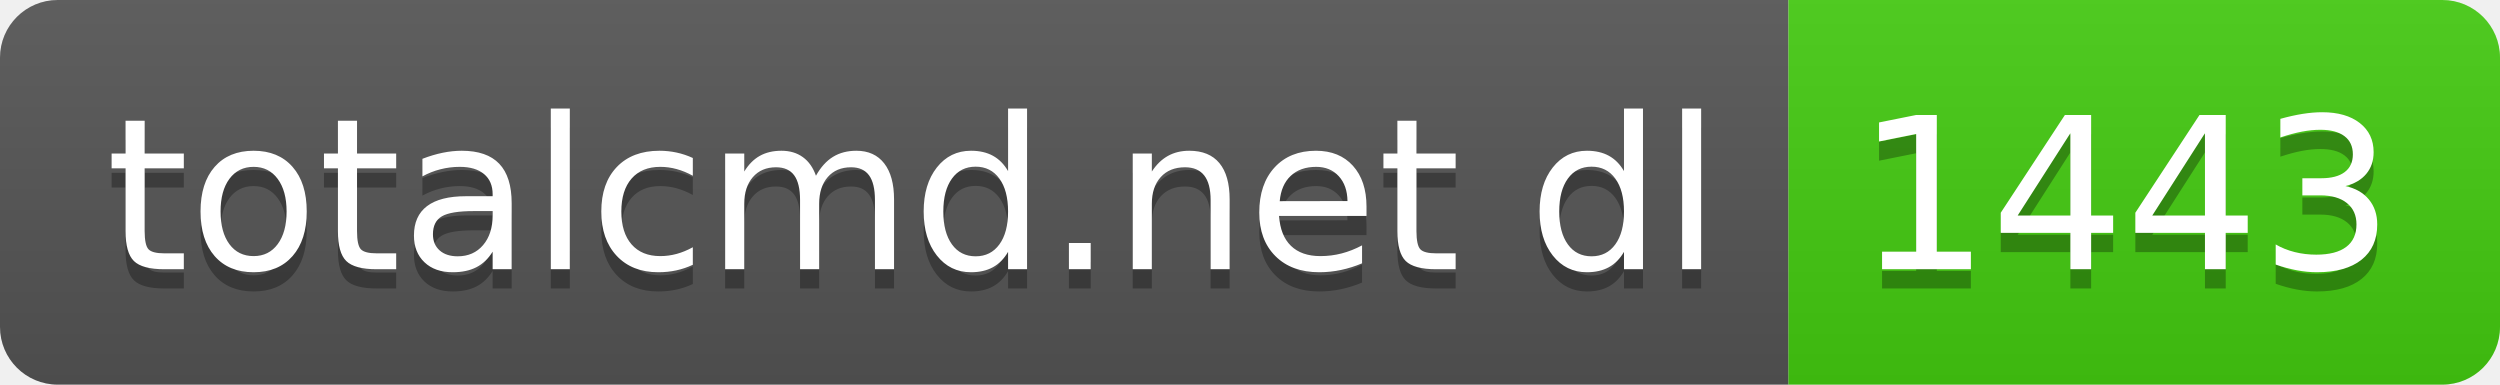
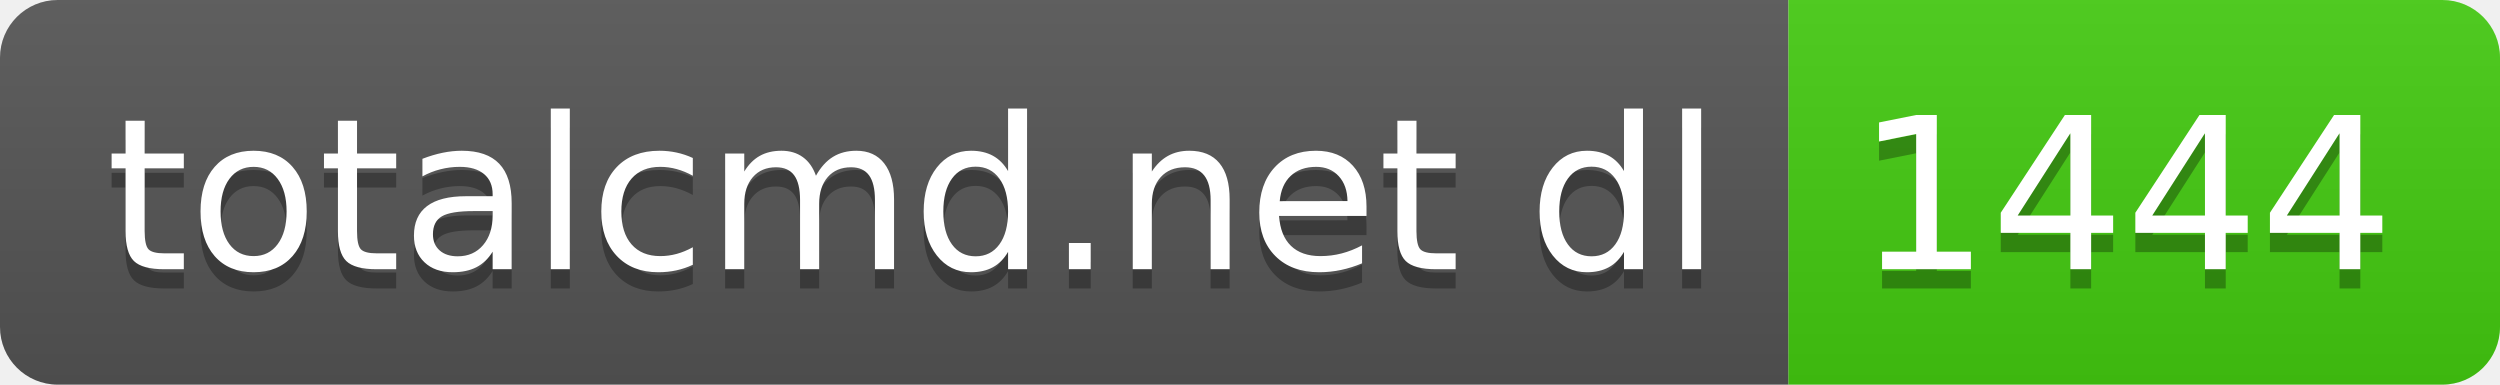
- <svg xmlns="http://www.w3.org/2000/svg" width="130" height="20" role="img" aria-label="totalcmd.net dl: 1443">
+ <svg xmlns="http://www.w3.org/2000/svg" width="130" height="20" role="img" aria-label="totalcmd.net dl: 1444">
  <linearGradient id="s" x2="0" y2="100%">
    <stop offset="0" stop-color="#bbb" stop-opacity=".1" />
    <stop offset="1" stop-opacity=".1" />
  </linearGradient>
  <clipPath id="r">
    <rect width="130" height="20" rx="3" fill="#fff" />
  </clipPath>
  <g clip-path="url(#r)">
    <rect width="93" height="20" fill="#555" />
    <rect x="93" width="37" height="20" fill="#4c1" />
    <rect width="130" height="20" fill="url(#s)" />
  </g>
  <g fill="#fff" text-anchor="middle" font-family="Verdana,Geneva,DejaVu Sans,sans-serif" text-rendering="geometricPrecision" font-size="110">
    <text aria-hidden="true" x="475" y="150" fill="#010101" fill-opacity=".3" transform="scale(.1)" textLength="830">totalcmd.net dl</text>
    <text x="475" y="140" transform="scale(.1)" fill="#fff" textLength="830">totalcmd.net dl</text>
-     <text aria-hidden="true" x="1105" y="150" fill="#010101" fill-opacity=".3" transform="scale(.1)" textLength="270">1443</text>
-     <text x="1105" y="140" transform="scale(.1)" fill="#fff" textLength="270">1443</text>
+     <text aria-hidden="true" x="1105" y="150" fill="#010101" fill-opacity=".3" transform="scale(.1)" textLength="270">1444</text>
+     <text x="1105" y="140" transform="scale(.1)" fill="#fff" textLength="270">1444</text>
  </g>
</svg>
